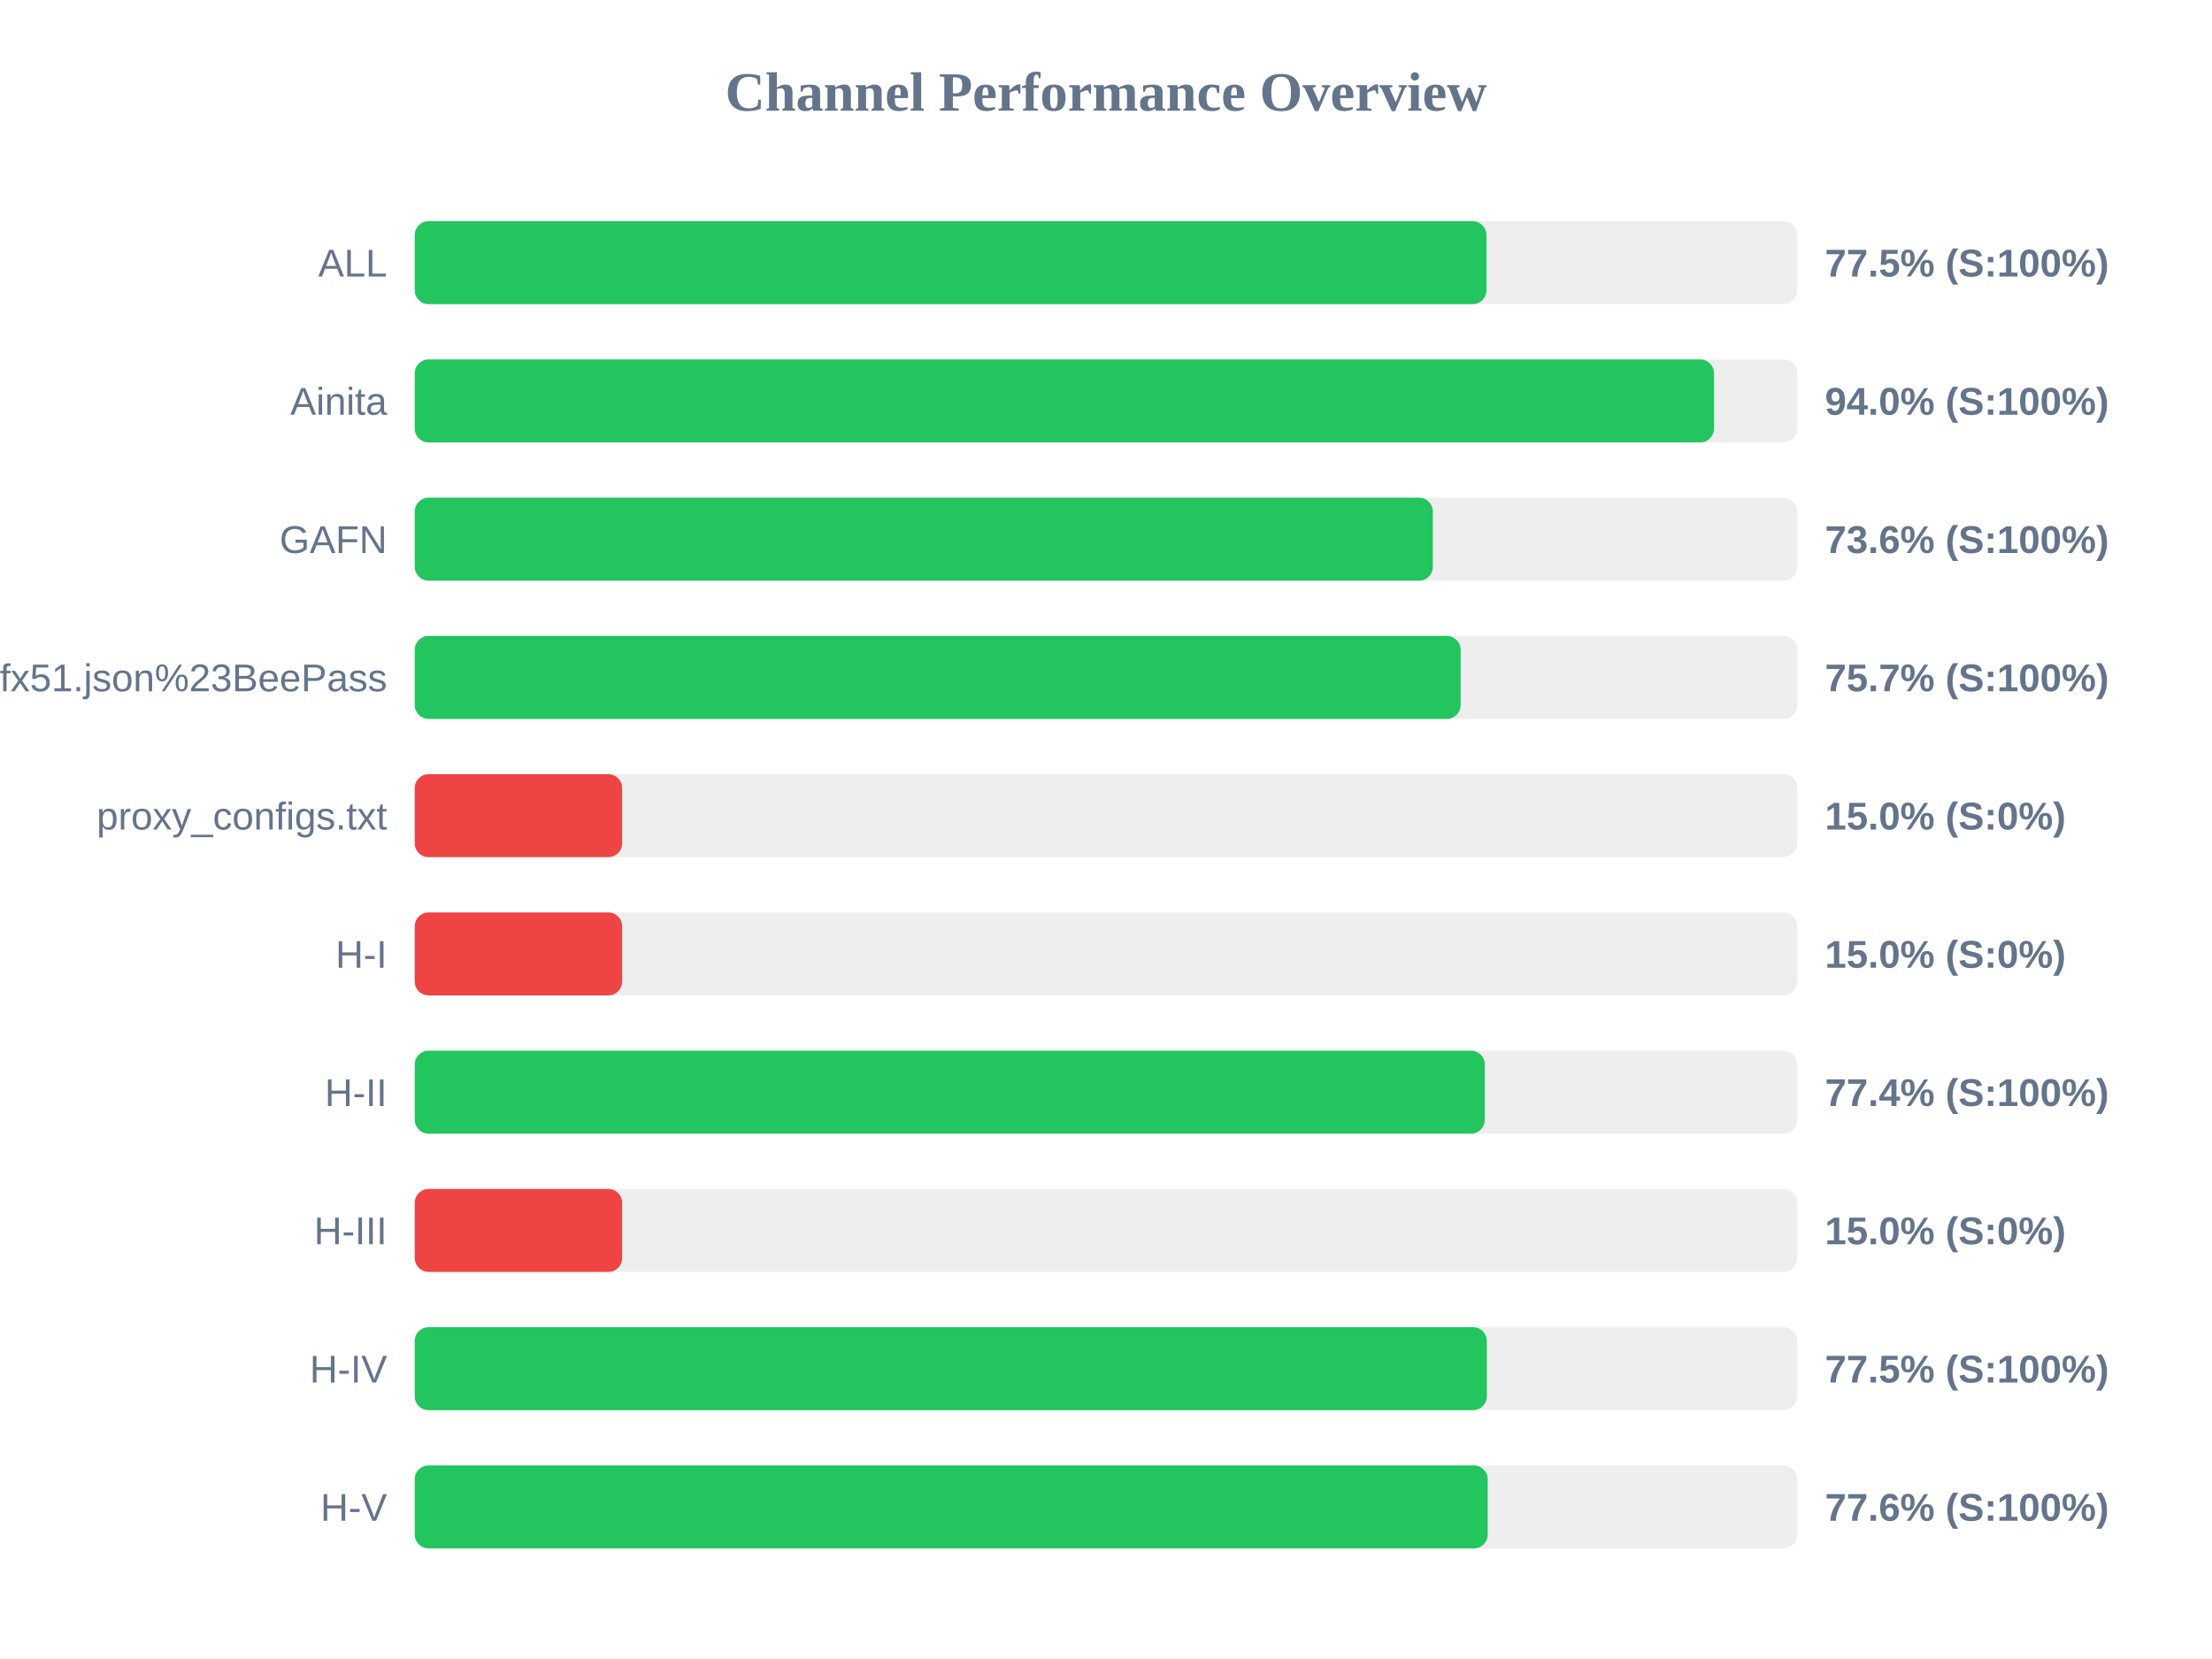
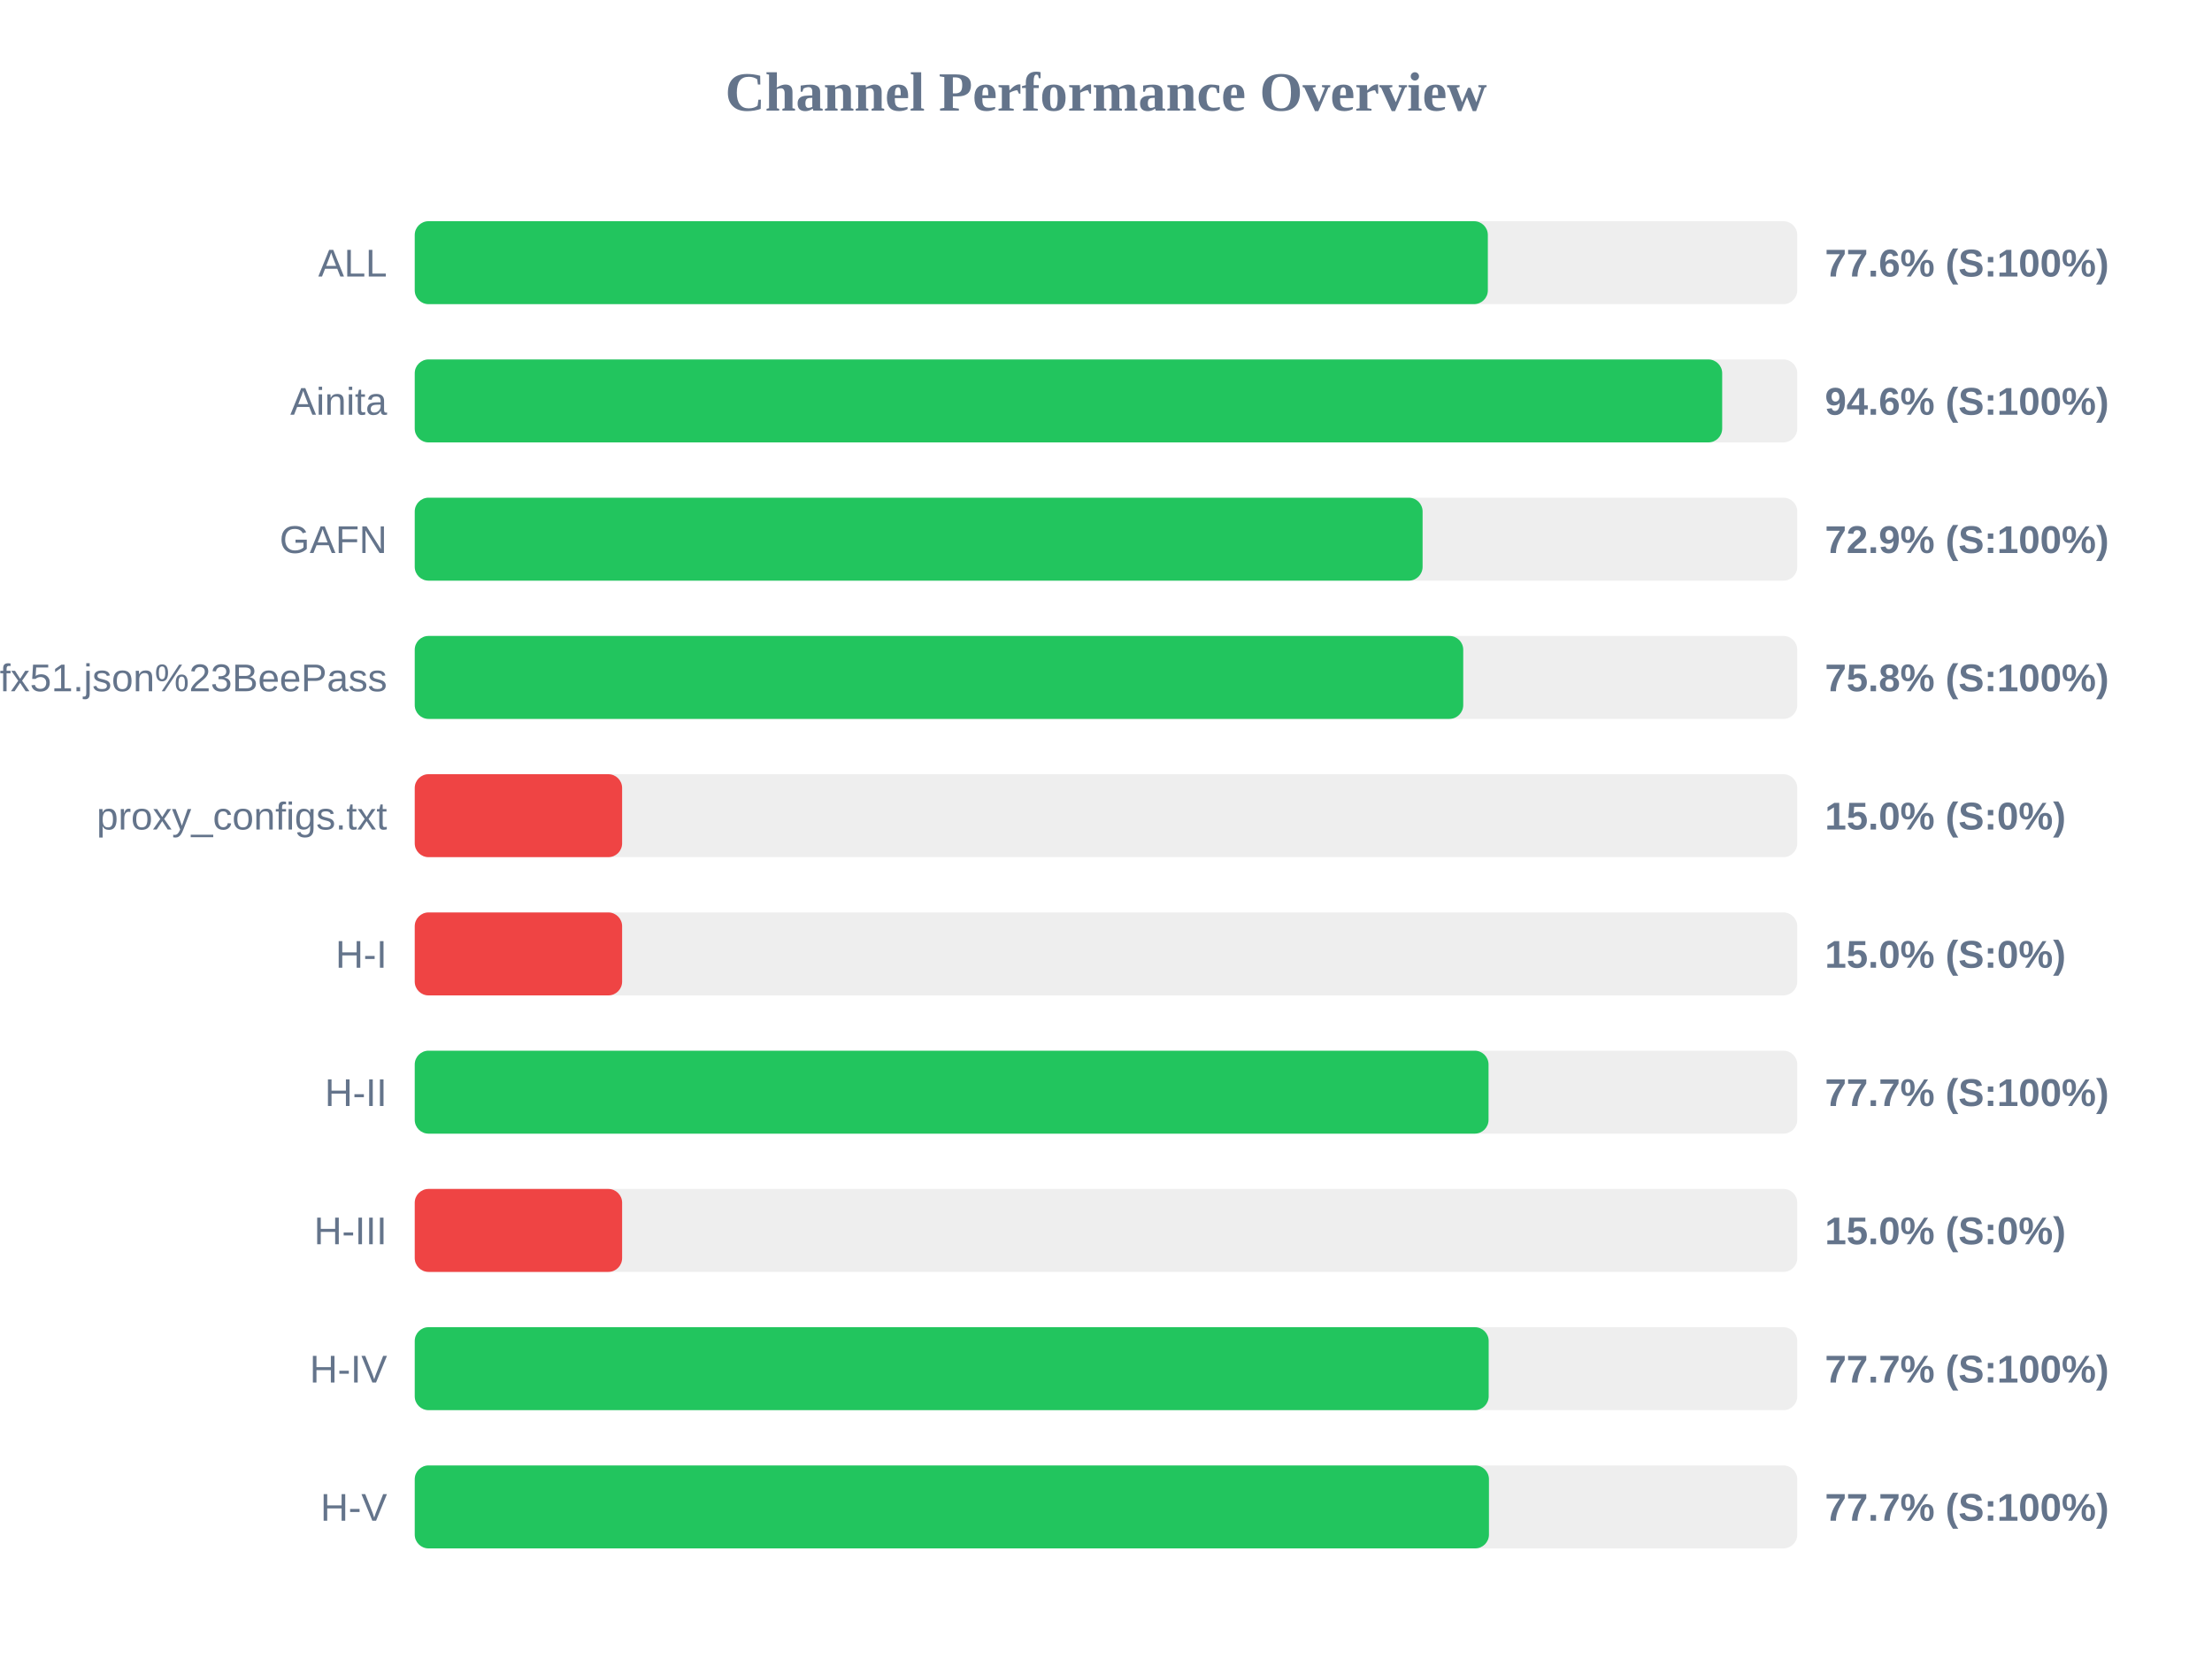
<svg xmlns="http://www.w3.org/2000/svg" width="800" height="600" version="1.1">
  <style>
        .row { font: 14px Arial; fill: #64748b; }
        .score { font: bold 14px Arial; fill: #64748b; }
    </style>
  <text x="400" y="40" text-anchor="middle" font-size="20px" font-weight="bold" fill="#64748b">Channel Performance Overview</text>
  <rect x="150" y="80" width="500" height="30" fill="#eee" rx="5" />
-   <rect x="150" y="80" width="387.6" height="30" fill="#22c55e" rx="5" />
+   <rect x="150" y="80" width="388.1" height="30" fill="#22c55e" rx="5" />
  <text x="140" y="100" text-anchor="end" class="row">ALL</text>
-   <text x="660" y="100" text-anchor="start" class="score">77.5% (S:100%)</text>
+   <text x="660" y="100" text-anchor="start" class="score">77.6% (S:100%)</text>
  <rect x="150" y="130" width="500" height="30" fill="#eee" rx="5" />
-   <rect x="150" y="130" width="469.9" height="30" fill="#22c55e" rx="5" />
+   <rect x="150" y="130" width="472.85" height="30" fill="#22c55e" rx="5" />
  <text x="140" y="150" text-anchor="end" class="row">Ainita</text>
-   <text x="660" y="150" text-anchor="start" class="score">94.0% (S:100%)</text>
+   <text x="660" y="150" text-anchor="start" class="score">94.6% (S:100%)</text>
  <rect x="150" y="180" width="500" height="30" fill="#eee" rx="5" />
-   <rect x="150" y="180" width="368.2" height="30" fill="#22c55e" rx="5" />
+   <rect x="150" y="180" width="364.5" height="30" fill="#22c55e" rx="5" />
  <text x="140" y="200" text-anchor="end" class="row">GAFN</text>
-   <text x="660" y="200" text-anchor="start" class="score">73.6% (S:100%)</text>
+   <text x="660" y="200" text-anchor="start" class="score">72.9% (S:100%)</text>
  <rect x="150" y="230" width="500" height="30" fill="#eee" rx="5" />
-   <rect x="150" y="230" width="378.25" height="30" fill="#22c55e" rx="5" />
+   <rect x="150" y="230" width="379.2" height="30" fill="#22c55e" rx="5" />
  <text x="140" y="250" text-anchor="end" class="row">sub?s=ssconf%3A%2F%2Fs3.amazonaws.com%2Fbeedynconprd%2Fzf38bv6oxi1nv3wfkpmxyfl8yj5fargza3foantoalu16vznl0ckxx7bgf1ufx51.json%23BeePass</text>
-   <text x="660" y="250" text-anchor="start" class="score">75.7% (S:100%)</text>
+   <text x="660" y="250" text-anchor="start" class="score">75.8% (S:100%)</text>
  <rect x="150" y="280" width="500" height="30" fill="#eee" rx="5" />
  <rect x="150" y="280" width="75.0" height="30" fill="#ef4444" rx="5" />
  <text x="140" y="300" text-anchor="end" class="row">proxy_configs.txt</text>
  <text x="660" y="300" text-anchor="start" class="score">15.0% (S:0%)</text>
  <rect x="150" y="330" width="500" height="30" fill="#eee" rx="5" />
  <rect x="150" y="330" width="75.0" height="30" fill="#ef4444" rx="5" />
  <text x="140" y="350" text-anchor="end" class="row">H-I</text>
  <text x="660" y="350" text-anchor="start" class="score">15.0% (S:0%)</text>
  <rect x="150" y="380" width="500" height="30" fill="#eee" rx="5" />
-   <rect x="150" y="380" width="387.0" height="30" fill="#22c55e" rx="5" />
+   <rect x="150" y="380" width="388.35" height="30" fill="#22c55e" rx="5" />
  <text x="140" y="400" text-anchor="end" class="row">H-II</text>
-   <text x="660" y="400" text-anchor="start" class="score">77.4% (S:100%)</text>
+   <text x="660" y="400" text-anchor="start" class="score">77.7% (S:100%)</text>
  <rect x="150" y="430" width="500" height="30" fill="#eee" rx="5" />
  <rect x="150" y="430" width="75.0" height="30" fill="#ef4444" rx="5" />
  <text x="140" y="450" text-anchor="end" class="row">H-III</text>
  <text x="660" y="450" text-anchor="start" class="score">15.0% (S:0%)</text>
  <rect x="150" y="480" width="500" height="30" fill="#eee" rx="5" />
-   <rect x="150" y="480" width="387.75" height="30" fill="#22c55e" rx="5" />
+   <rect x="150" y="480" width="388.4" height="30" fill="#22c55e" rx="5" />
  <text x="140" y="500" text-anchor="end" class="row">H-IV</text>
-   <text x="660" y="500" text-anchor="start" class="score">77.5% (S:100%)</text>
+   <text x="660" y="500" text-anchor="start" class="score">77.7% (S:100%)</text>
  <rect x="150" y="530" width="500" height="30" fill="#eee" rx="5" />
-   <rect x="150" y="530" width="388.05" height="30" fill="#22c55e" rx="5" />
+   <rect x="150" y="530" width="388.5" height="30" fill="#22c55e" rx="5" />
  <text x="140" y="550" text-anchor="end" class="row">H-V</text>
-   <text x="660" y="550" text-anchor="start" class="score">77.6% (S:100%)</text>
+   <text x="660" y="550" text-anchor="start" class="score">77.7% (S:100%)</text>
</svg>
